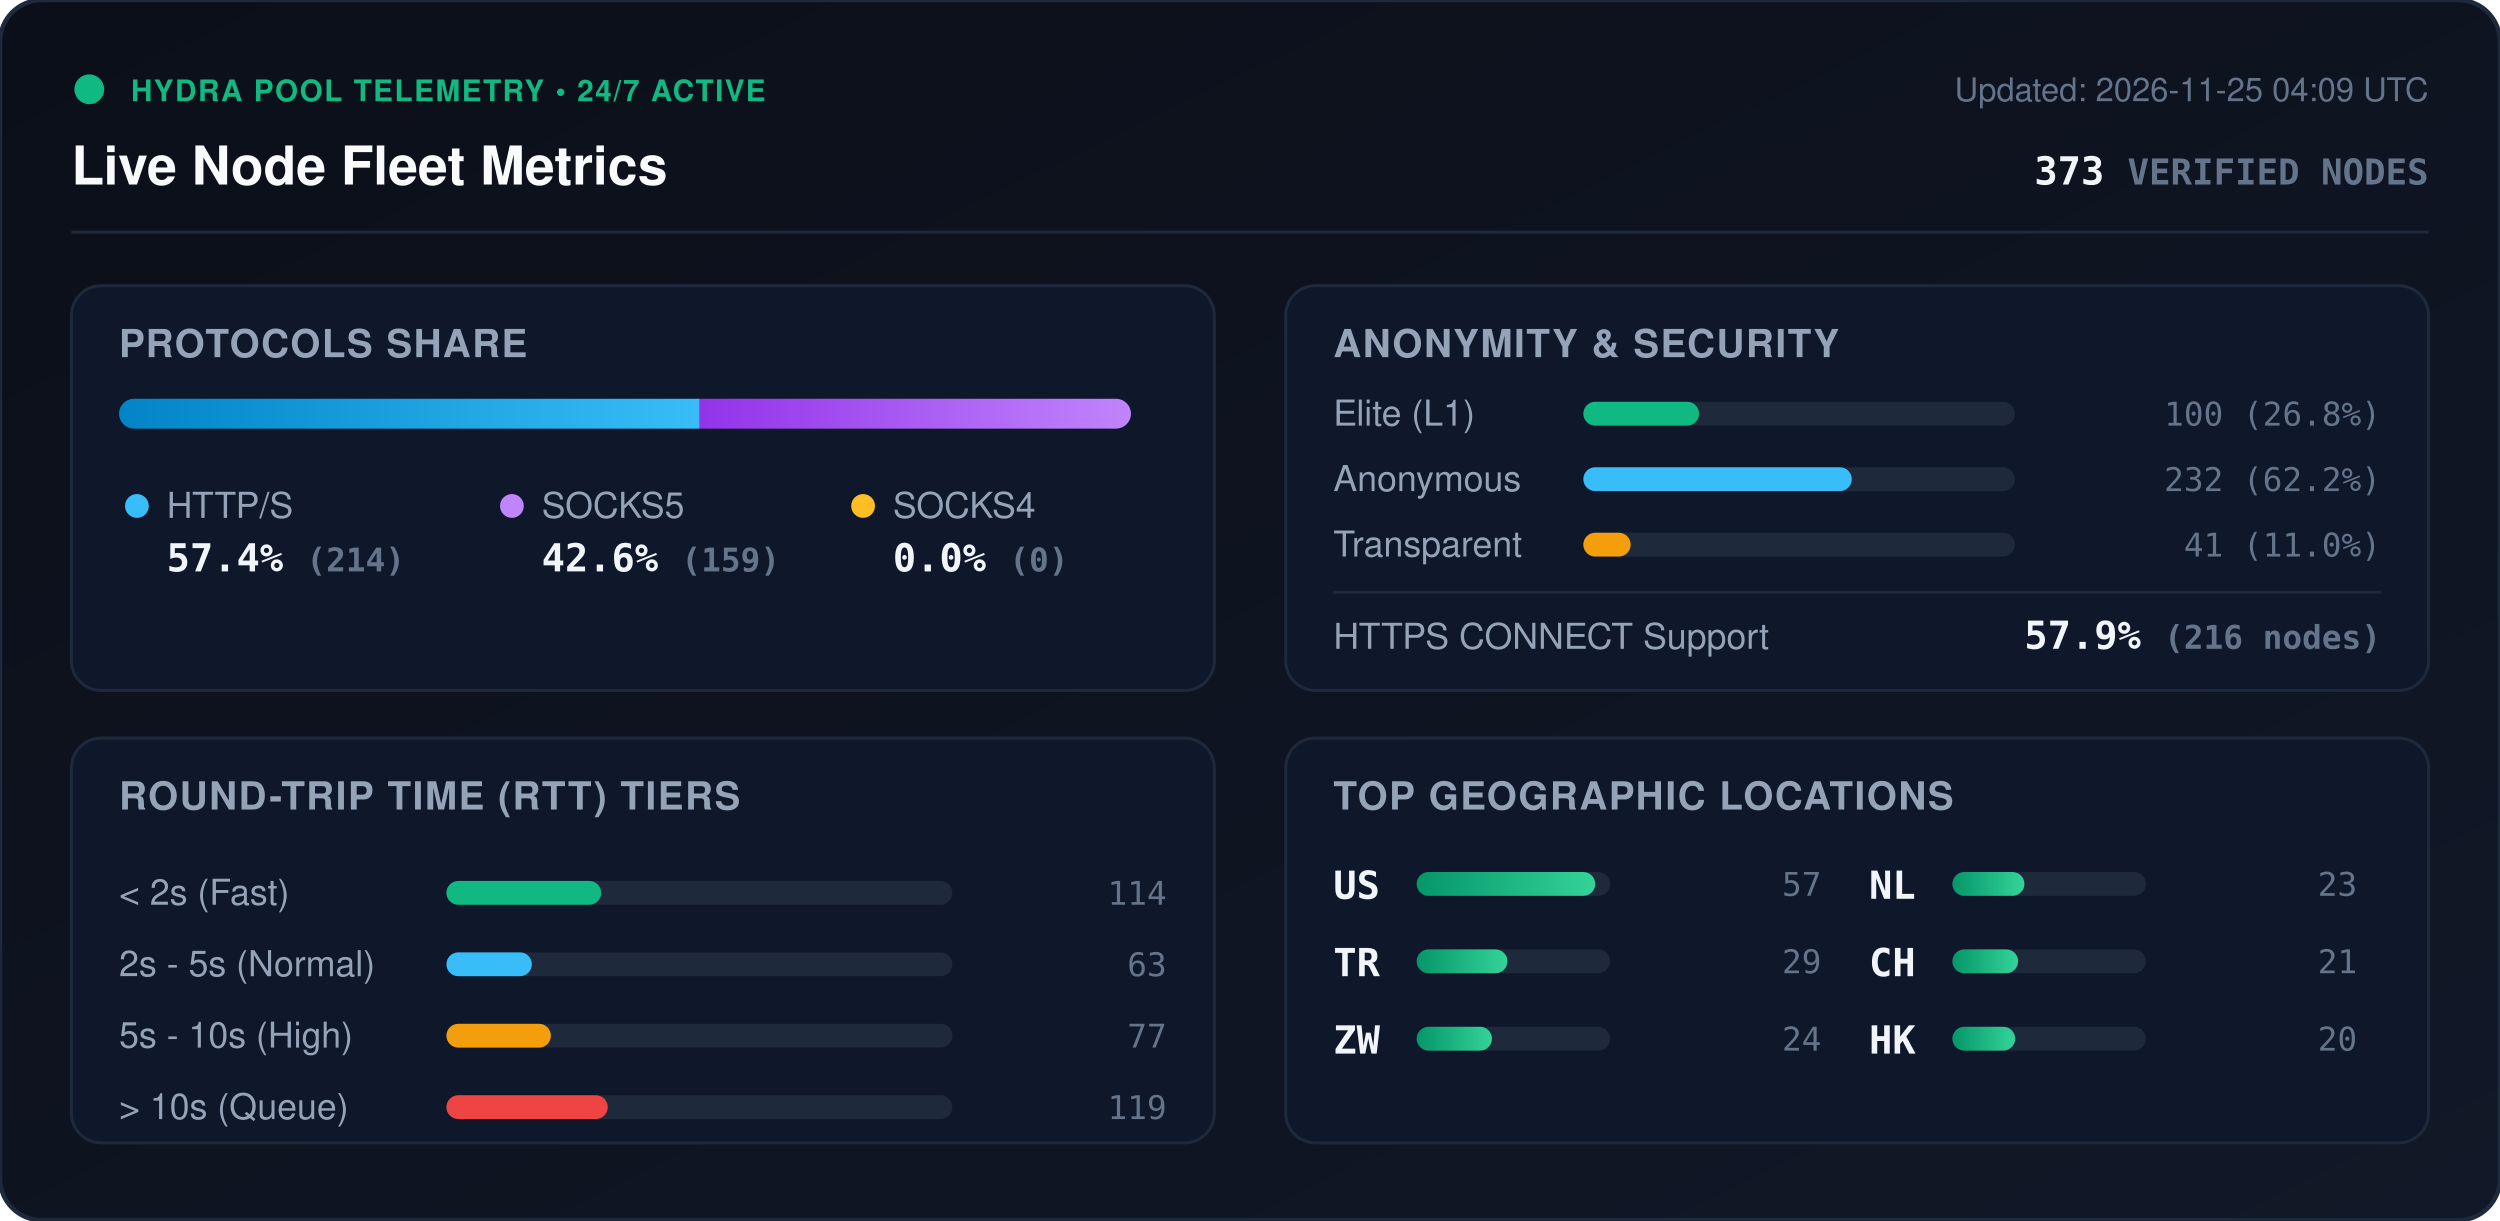
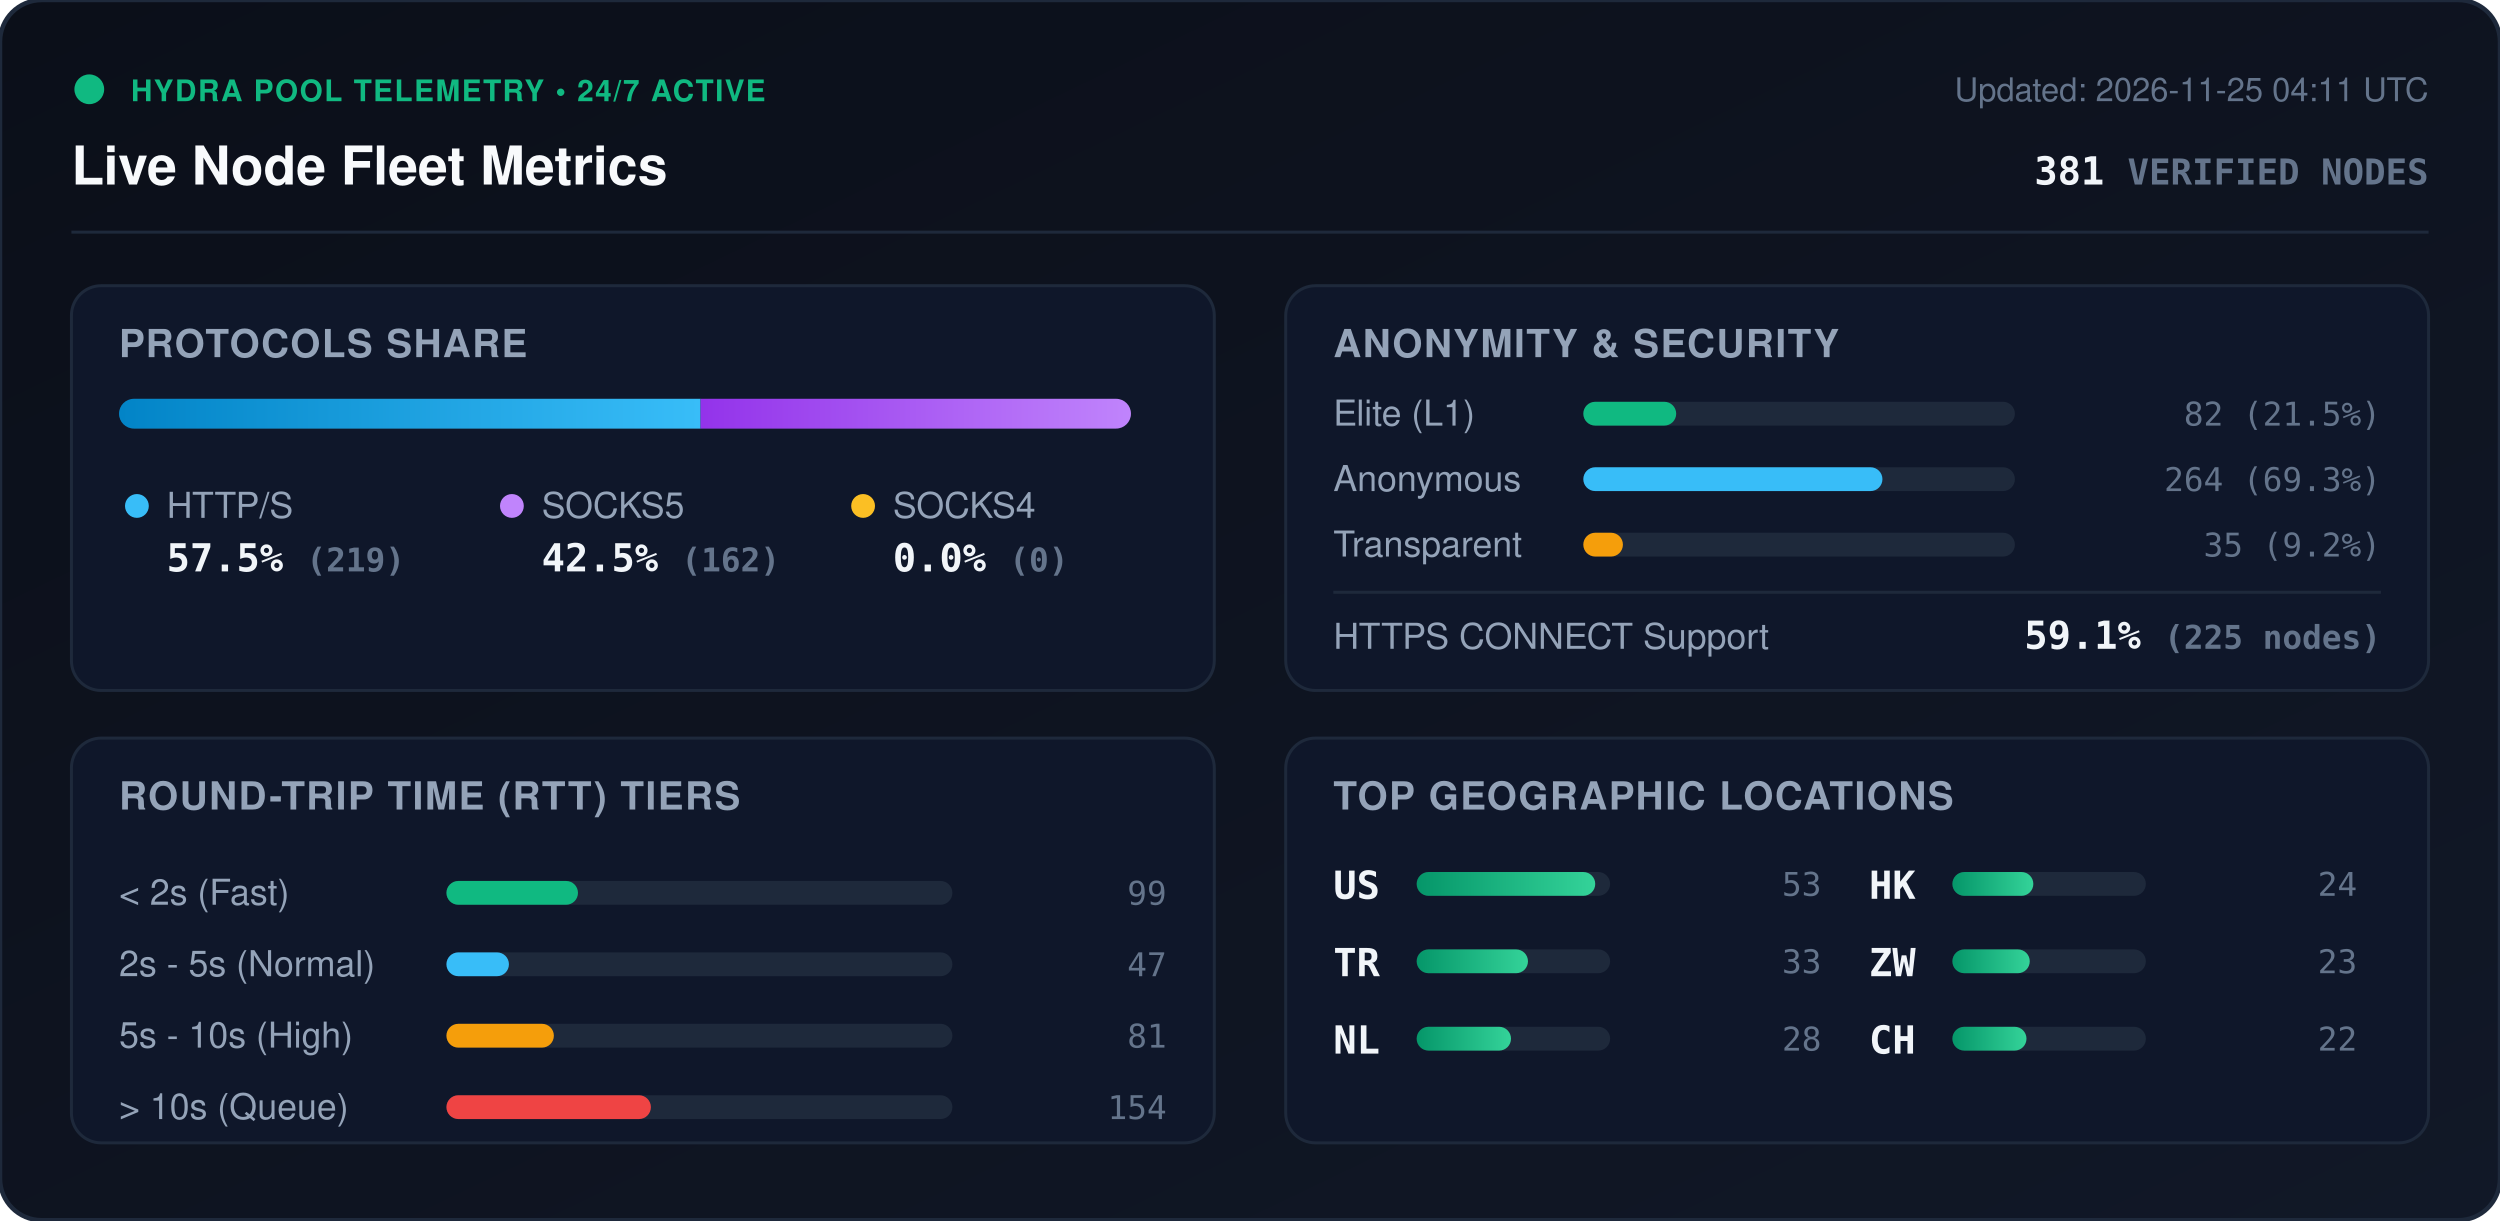
<svg xmlns="http://www.w3.org/2000/svg" viewBox="0 0 840 410" width="840" height="410" style="max-width: 100%; height: auto;">
  <defs>
    <linearGradient id="bg" x1="0%" y1="0%" x2="100%" y2="100%">
      <stop offset="0%" stop-color="#0b0f19" />
      <stop offset="100%" stop-color="#111827" />
    </linearGradient>
    <linearGradient id="bar-http" x1="0%" y1="0%" x2="100%" y2="0%">
      <stop offset="0%" stop-color="#0284c7" />
      <stop offset="100%" stop-color="#38bdf8" />
    </linearGradient>
    <linearGradient id="bar-socks5" x1="0%" y1="0%" x2="100%" y2="0%">
      <stop offset="0%" stop-color="#9333ea" />
      <stop offset="100%" stop-color="#c084fc" />
    </linearGradient>
    <linearGradient id="bar-socks4" x1="0%" y1="0%" x2="100%" y2="0%">
      <stop offset="0%" stop-color="#d97706" />
      <stop offset="100%" stop-color="#fbbf24" />
    </linearGradient>
    <linearGradient id="bar-green" x1="0%" y1="0%" x2="100%" y2="0%">
      <stop offset="0%" stop-color="#059669" />
      <stop offset="100%" stop-color="#34d399" />
    </linearGradient>
    <clipPath id="prog-track-clip">
      <rect width="340.0" height="10" rx="5" />
    </clipPath>
    <style>
      .title { font: 700 18px -apple-system, BlinkMacSystemFont, 'Segoe UI', Helvetica, Arial, sans-serif; fill: #f8fafc; }
      .sub { font: 500 11px -apple-system, BlinkMacSystemFont, 'Segoe UI', Helvetica, Arial, sans-serif; fill: #64748b; }
      .section-hdr { font: 600 13px -apple-system, BlinkMacSystemFont, 'Segoe UI', Helvetica, Arial, sans-serif; fill: #94a3b8; letter-spacing: 0.5px; }
      .metric-val { font: 700 13px -apple-system, BlinkMacSystemFont, 'Segoe UI', Helvetica, Arial, sans-serif; fill: #f1f5f9; }
      .metric-lbl { font: 500 12px -apple-system, BlinkMacSystemFont, 'Segoe UI', Helvetica, Arial, sans-serif; fill: #94a3b8; }
      .badge-txt { font: 700 10px -apple-system, BlinkMacSystemFont, 'Segoe UI', Helvetica, Arial, sans-serif; fill: #10b981; letter-spacing: 0.5px; }
      .mono { font-family: ui-monospace, SFMono-Regular, Menlo, Monaco, Consolas, monospace; }
      .pulse { animation: beacon 2s infinite ease-in-out; }
      @keyframes beacon { 0%, 100% { opacity: 1; } 50% { opacity: 0.35; } }
    </style>
  </defs>
  <rect width="840" height="410" rx="14" fill="url(#bg)" stroke="#1e293b" stroke-width="1.5" />
  <g transform="translate(24, 24)">
    <circle cx="6" cy="6" r="5" fill="#10b981" class="pulse" />
    <text x="20" y="10" class="badge-txt">HYDRA POOL TELEMETRY • 24/7 ACTIVE</text>
    <text x="0" y="38" class="title">Live Node Fleet Metrics</text>
-     <text x="792" y="10" text-anchor="end" class="sub">Updated: 2026-11-25 04:09 UTC</text>
-     <text x="792" y="38" text-anchor="end" class="metric-val mono" fill="#38bdf8">373 <tspan font-size="12" fill="#64748b">VERIFIED NODES</tspan>
+     <text x="792" y="10" text-anchor="end" class="sub">Updated: 2026-11-25 04:11 UTC</text>
+     <text x="792" y="38" text-anchor="end" class="metric-val mono" fill="#38bdf8">381 <tspan font-size="12" fill="#64748b">VERIFIED NODES</tspan>
    </text>
  </g>
  <line x1="24" y1="78" x2="816" y2="78" stroke="#1e293b" stroke-width="1" />
  <g transform="translate(24, 96)">
    <rect width="384" height="136" rx="10" fill="#0f172a" stroke="#1e293b" />
    <text x="16" y="24" class="section-hdr">PROTOCOLS SHARE</text>
    <g transform="translate(16, 38)">
      <rect width="340.0" height="10" rx="5" fill="#1e293b" />
      <g clip-path="url(#prog-track-clip)">
-         <rect x="0" width="195.1" height="10" fill="url(#bar-http)" />
-         <rect x="195.1" width="144.9" height="10" fill="url(#bar-socks5)" />
+         <rect x="0" width="195.4" height="10" fill="url(#bar-http)" />
+         <rect x="195.4" width="144.6" height="10" fill="url(#bar-socks5)" />
        <rect x="340.0" width="0.0" height="10" fill="url(#bar-socks4)" />
      </g>
    </g>
    <g transform="translate(16, 68)">
      <circle cx="6" cy="6" r="4" fill="#38bdf8" />
      <text x="16" y="10" class="metric-lbl">HTTP/S</text>
-       <text x="16" y="28" class="metric-val mono">57.4% <tspan font-size="11" fill="#64748b">(214)</tspan>
+       <text x="16" y="28" class="metric-val mono">57.5% <tspan font-size="11" fill="#64748b">(219)</tspan>
      </text>
      <circle cx="132" cy="6" r="4" fill="#c084fc" />
      <text x="142" y="10" class="metric-lbl">SOCKS5</text>
-       <text x="142" y="28" class="metric-val mono">42.6% <tspan font-size="11" fill="#64748b">(159)</tspan>
+       <text x="142" y="28" class="metric-val mono">42.5% <tspan font-size="11" fill="#64748b">(162)</tspan>
      </text>
      <circle cx="250" cy="6" r="4" fill="#fbbf24" />
      <text x="260" y="10" class="metric-lbl">SOCKS4</text>
      <text x="260" y="28" class="metric-val mono">0.0% <tspan font-size="11" fill="#64748b">(0)</tspan>
      </text>
    </g>
  </g>
  <g transform="translate(432, 96)">
    <rect width="384" height="136" rx="10" fill="#0f172a" stroke="#1e293b" />
    <text x="16" y="24" class="section-hdr">ANONYMITY &amp; SECURITY</text>
    <text x="16" y="47" class="metric-lbl">Elite (L1)</text>
    <rect x="100" y="39" width="145.0" height="8" rx="4" fill="#1e293b" />
-     <rect x="100" y="39" width="38.9" height="8" rx="4" fill="#10b981" />
-     <text x="368" y="47" text-anchor="end" class="mono sub" fill="#e2e8f0">100 (26.8%)</text>
+     <rect x="100" y="39" width="31.2" height="8" rx="4" fill="#10b981" />
+     <text x="368" y="47" text-anchor="end" class="mono sub" fill="#e2e8f0">82 (21.5%)</text>
    <text x="16" y="69" class="metric-lbl">Anonymous</text>
    <rect x="100" y="61" width="145.0" height="8" rx="4" fill="#1e293b" />
-     <rect x="100" y="61" width="90.2" height="8" rx="4" fill="#38bdf8" />
-     <text x="368" y="69" text-anchor="end" class="mono sub" fill="#e2e8f0">232 (62.2%)</text>
+     <rect x="100" y="61" width="100.5" height="8" rx="4" fill="#38bdf8" />
+     <text x="368" y="69" text-anchor="end" class="mono sub" fill="#e2e8f0">264 (69.3%)</text>
    <text x="16" y="91" class="metric-lbl">Transparent</text>
    <rect x="100" y="83" width="145.0" height="8" rx="4" fill="#1e293b" />
-     <rect x="100" y="83" width="15.9" height="8" rx="4" fill="#f59e0b" />
-     <text x="368" y="91" text-anchor="end" class="mono sub" fill="#e2e8f0">41 (11.0%)</text>
+     <rect x="100" y="83" width="13.3" height="8" rx="4" fill="#f59e0b" />
+     <text x="368" y="91" text-anchor="end" class="mono sub" fill="#e2e8f0">35 (9.2%)</text>
    <line x1="16" y1="103" x2="368" y2="103" stroke="#1e293b" stroke-width="1" />
    <text x="16" y="122" class="metric-lbl">HTTPS CONNECT Support</text>
-     <text x="368" y="122" text-anchor="end" class="metric-val mono" fill="#34d399">57.9% <tspan font-size="11" fill="#64748b">(216 nodes)</tspan>
+     <text x="368" y="122" text-anchor="end" class="metric-val mono" fill="#34d399">59.1% <tspan font-size="11" fill="#64748b">(225 nodes)</tspan>
    </text>
  </g>
  <g transform="translate(24, 248)">
    <rect width="384" height="136" rx="10" fill="#0f172a" stroke="#1e293b" />
    <text x="16" y="24" class="section-hdr">ROUND-TRIP TIME (RTT) TIERS</text>
    <g transform="translate(16, 42)">
      <text x="0" y="14" class="metric-lbl">&lt; 2s (Fast)</text>
      <rect x="110" y="6" width="170" height="8" rx="4" fill="#1e293b" />
-       <rect x="110" y="6" width="52.0" height="8" rx="4" fill="#10b981" />
-       <text x="352" y="14" text-anchor="end" class="mono sub">114</text>
+       <rect x="110" y="6" width="44.2" height="8" rx="4" fill="#10b981" />
+       <text x="352" y="14" text-anchor="end" class="mono sub">99</text>
      <text x="0" y="38" class="metric-lbl">2s - 5s (Normal)</text>
      <rect x="110" y="30" width="170" height="8" rx="4" fill="#1e293b" />
-       <rect x="110" y="30" width="28.7" height="8" rx="4" fill="#38bdf8" />
-       <text x="352" y="38" text-anchor="end" class="mono sub">63</text>
+       <rect x="110" y="30" width="21.0" height="8" rx="4" fill="#38bdf8" />
+       <text x="352" y="38" text-anchor="end" class="mono sub">47</text>
      <text x="0" y="62" class="metric-lbl">5s - 10s (High)</text>
      <rect x="110" y="54" width="170" height="8" rx="4" fill="#1e293b" />
-       <rect x="110" y="54" width="35.1" height="8" rx="4" fill="#f59e0b" />
-       <text x="352" y="62" text-anchor="end" class="mono sub">77</text>
+       <rect x="110" y="54" width="36.1" height="8" rx="4" fill="#f59e0b" />
+       <text x="352" y="62" text-anchor="end" class="mono sub">81</text>
      <text x="0" y="86" class="metric-lbl">&gt; 10s (Queue)</text>
      <rect x="110" y="78" width="170" height="8" rx="4" fill="#1e293b" />
-       <rect x="110" y="78" width="54.2" height="8" rx="4" fill="#ef4444" />
-       <text x="352" y="86" text-anchor="end" class="mono sub">119</text>
+       <rect x="110" y="78" width="68.7" height="8" rx="4" fill="#ef4444" />
+       <text x="352" y="86" text-anchor="end" class="mono sub">154</text>
    </g>
  </g>
  <g transform="translate(432, 248)">
    <rect width="384" height="136" rx="10" fill="#0f172a" stroke="#1e293b" />
    <text x="16" y="24" class="section-hdr">TOP GEOGRAPHIC LOCATIONS</text>
    <g transform="translate(16, 42)">
      <g transform="translate(0, 0)">
        <text x="0" y="12" class="mono metric-val" font-size="12">US</text>
        <rect x="28" y="3" width="65" height="8" rx="4" fill="#1e293b" />
        <rect x="28" y="3" width="60.0" height="8" rx="4" fill="url(#bar-green)" />
-         <text x="164" y="11" text-anchor="end" class="mono sub">57</text>
+         <text x="164" y="11" text-anchor="end" class="mono sub">53</text>
      </g>
      <g transform="translate(0, 26)">
        <text x="0" y="12" class="mono metric-val" font-size="12">TR</text>
        <rect x="28" y="3" width="65" height="8" rx="4" fill="#1e293b" />
-         <rect x="28" y="3" width="30.5" height="8" rx="4" fill="url(#bar-green)" />
-         <text x="164" y="11" text-anchor="end" class="mono sub">29</text>
+         <rect x="28" y="3" width="37.4" height="8" rx="4" fill="url(#bar-green)" />
+         <text x="164" y="11" text-anchor="end" class="mono sub">33</text>
      </g>
      <g transform="translate(0, 52)">
+         <text x="0" y="12" class="mono metric-val" font-size="12">NL</text>
+         <rect x="28" y="3" width="65" height="8" rx="4" fill="#1e293b" />
+         <rect x="28" y="3" width="31.7" height="8" rx="4" fill="url(#bar-green)" />
+         <text x="164" y="11" text-anchor="end" class="mono sub">28</text>
+       </g>
+       <g transform="translate(180, 0)">
+         <text x="0" y="12" class="mono metric-val" font-size="12">HK</text>
+         <rect x="28" y="3" width="65" height="8" rx="4" fill="#1e293b" />
+         <rect x="28" y="3" width="27.2" height="8" rx="4" fill="url(#bar-green)" />
+         <text x="164" y="11" text-anchor="end" class="mono sub">24</text>
+       </g>
+       <g transform="translate(180, 26)">
        <text x="0" y="12" class="mono metric-val" font-size="12">ZW</text>
        <rect x="28" y="3" width="65" height="8" rx="4" fill="#1e293b" />
-         <rect x="28" y="3" width="25.3" height="8" rx="4" fill="url(#bar-green)" />
-         <text x="164" y="11" text-anchor="end" class="mono sub">24</text>
-       </g>
-       <g transform="translate(180, 0)">
-         <text x="0" y="12" class="mono metric-val" font-size="12">NL</text>
-         <rect x="28" y="3" width="65" height="8" rx="4" fill="#1e293b" />
-         <rect x="28" y="3" width="24.2" height="8" rx="4" fill="url(#bar-green)" />
+         <rect x="28" y="3" width="26.0" height="8" rx="4" fill="url(#bar-green)" />
        <text x="164" y="11" text-anchor="end" class="mono sub">23</text>
      </g>
-       <g transform="translate(180, 26)">
+       <g transform="translate(180, 52)">
        <text x="0" y="12" class="mono metric-val" font-size="12">CH</text>
        <rect x="28" y="3" width="65" height="8" rx="4" fill="#1e293b" />
-         <rect x="28" y="3" width="22.1" height="8" rx="4" fill="url(#bar-green)" />
-         <text x="164" y="11" text-anchor="end" class="mono sub">21</text>
-       </g>
-       <g transform="translate(180, 52)">
-         <text x="0" y="12" class="mono metric-val" font-size="12">HK</text>
-         <rect x="28" y="3" width="65" height="8" rx="4" fill="#1e293b" />
-         <rect x="28" y="3" width="21.1" height="8" rx="4" fill="url(#bar-green)" />
-         <text x="164" y="11" text-anchor="end" class="mono sub">20</text>
+         <rect x="28" y="3" width="24.9" height="8" rx="4" fill="url(#bar-green)" />
+         <text x="164" y="11" text-anchor="end" class="mono sub">22</text>
      </g>
    </g>
  </g>
</svg>
